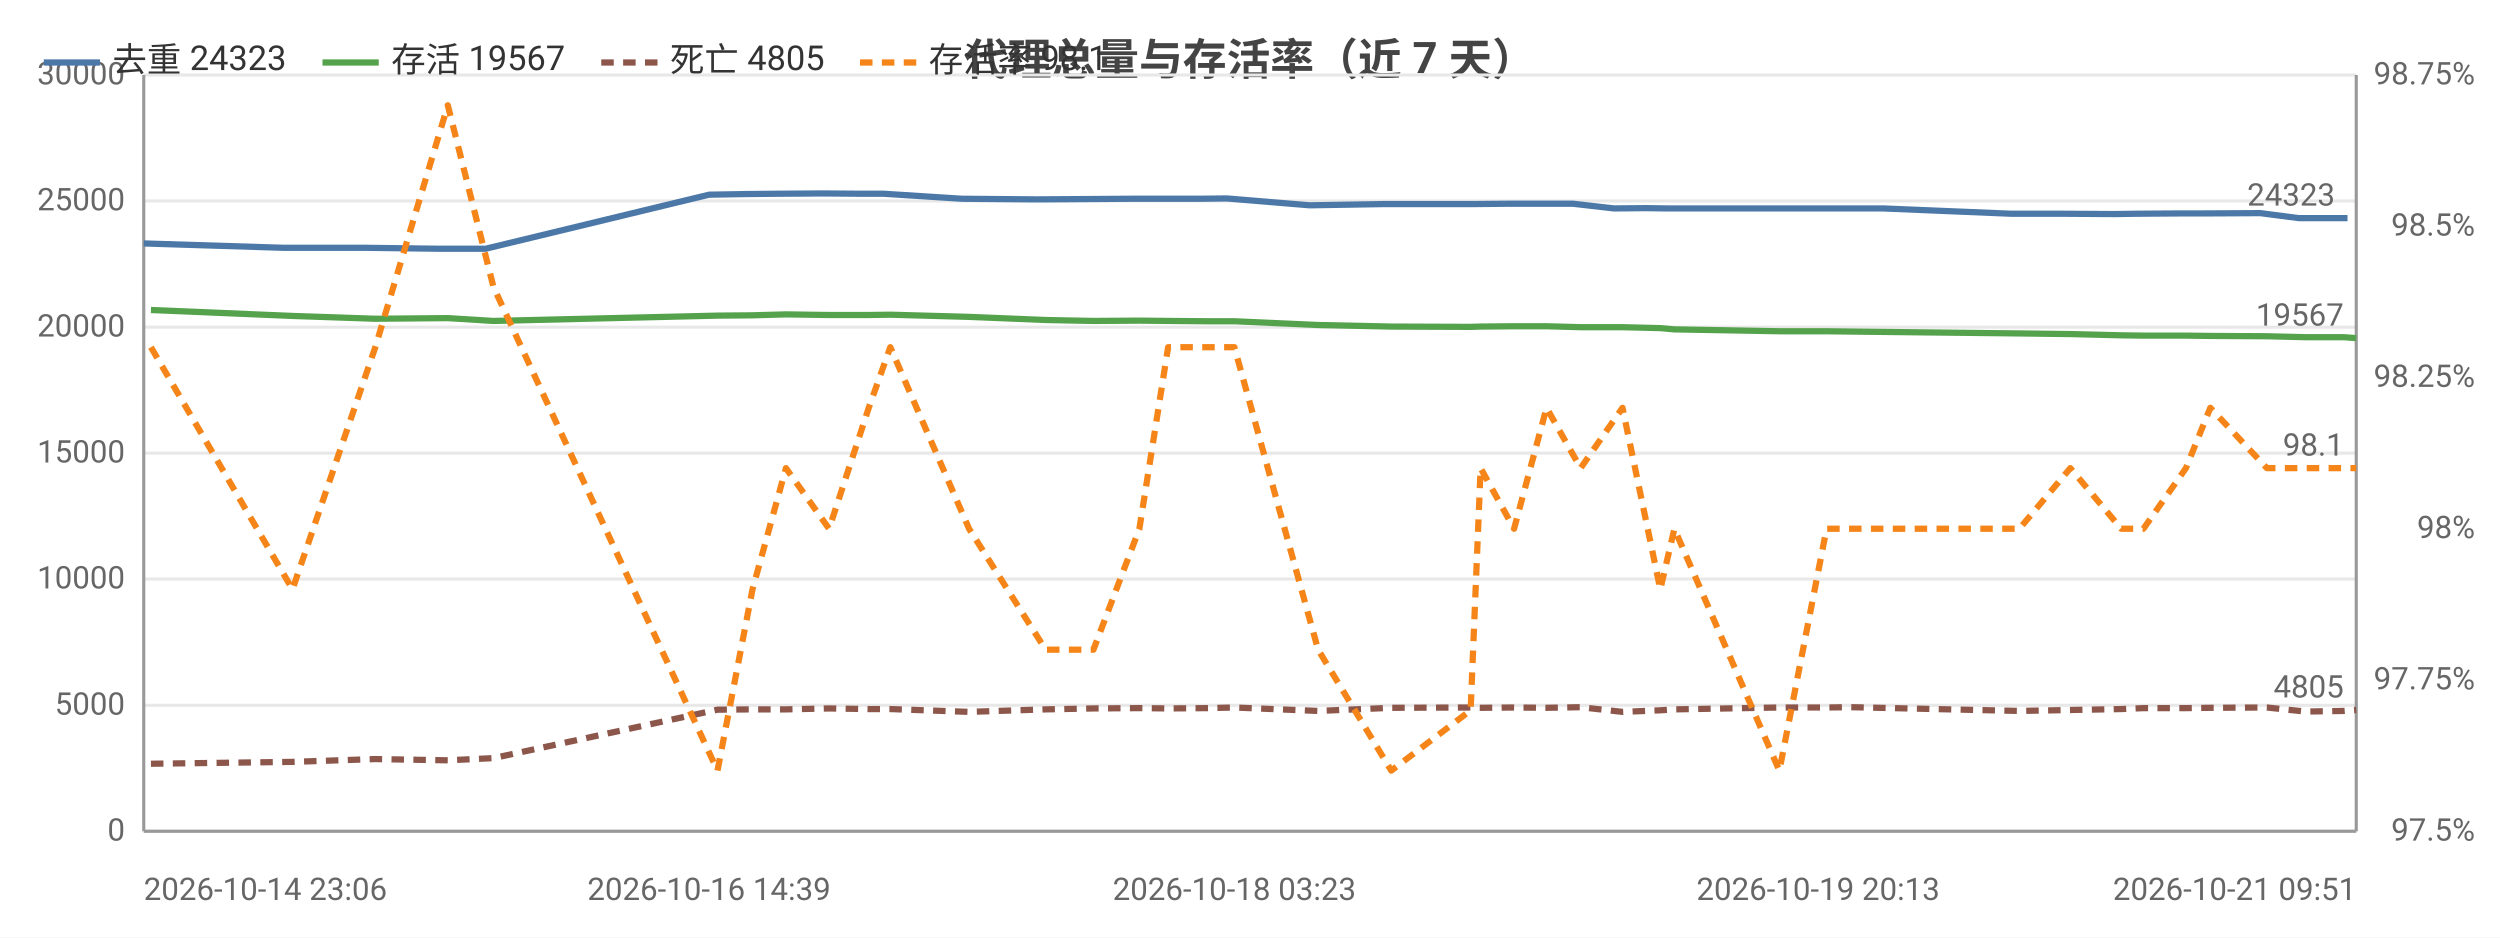
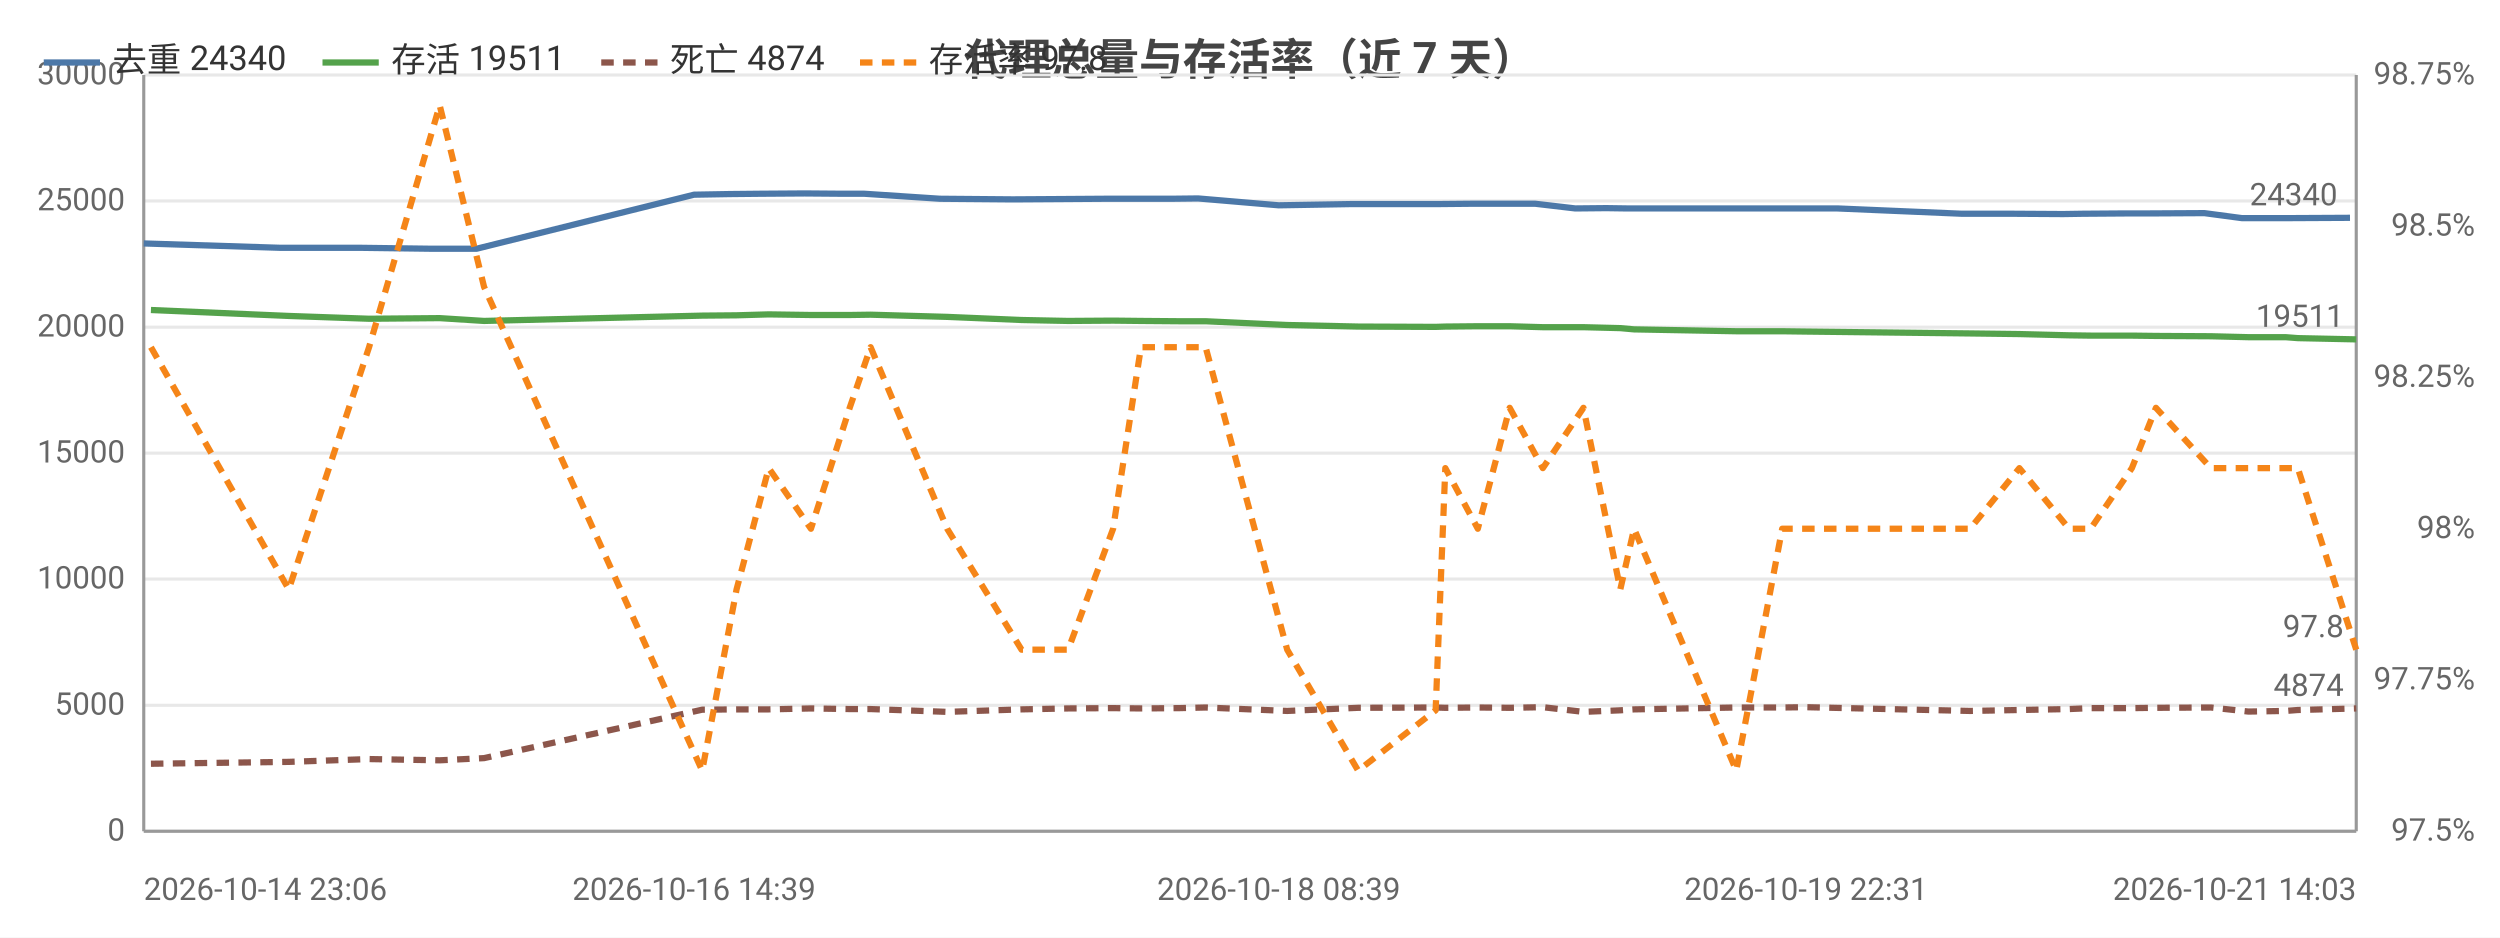
<svg xmlns="http://www.w3.org/2000/svg" width="800" height="300" viewBox="0 0 800 300">
  <rect width="800" height="300" fill="#ffffff" />
  <style>text{font-family:system-ui,-apple-system,'Segoe UI',Roboto,'PingFang SC','Microsoft YaHei','Noto Sans CJK SC',sans-serif}.g{stroke:#e8e8e8;stroke-width:1}.a{stroke:#999;stroke-width:1}.t{font-size:10px;fill:#666}.m{font-size:10px;text-anchor:middle;fill:#666}.e{font-size:10px;text-anchor:end;fill:#666}.l{font-size:11px;fill:#333}.tt{font-size:14px;font-weight:600;text-anchor:middle;fill:#444}.em{font-size:13px;text-anchor:middle;fill:#999}</style>
  <text class="tt" x="400.0" y="24">代理总量与存活率（近 7 天）</text>
  <line class="g" x1="46" y1="266" x2="754" y2="266" />
  <text class="e" x="40" y="269">0</text>
  <line class="g" x1="46" y1="225.7" x2="754" y2="225.7" />
  <text class="e" x="40" y="228.7">5000</text>
  <line class="g" x1="46" y1="185.3" x2="754" y2="185.3" />
  <text class="e" x="40" y="188.3">10000</text>
  <line class="g" x1="46" y1="145" x2="754" y2="145" />
  <text class="e" x="40" y="148">15000</text>
  <line class="g" x1="46" y1="104.7" x2="754" y2="104.7" />
  <text class="e" x="40" y="107.7">20000</text>
  <line class="g" x1="46" y1="64.3" x2="754" y2="64.3" />
  <text class="e" x="40" y="67.3">25000</text>
  <line class="g" x1="46" y1="24" x2="754" y2="24" />
  <text class="e" x="40" y="27">30000</text>
  <text class="e" x="792" y="269">97.5%</text>
  <text class="e" x="792" y="220.6">97.75%</text>
  <text class="e" x="792" y="172.2">98%</text>
  <text class="e" x="792" y="123.8">98.25%</text>
  <text class="e" x="792" y="75.4">98.5%</text>
  <text class="e" x="792" y="27">98.75%</text>
  <line class="a" x1="754" y1="24" x2="754" y2="266" />
  <line class="a" x1="46" y1="24" x2="46" y2="266" />
  <line class="a" x1="46" y1="266" x2="754" y2="266" />
-   <polyline fill="none" stroke="#4c78a8" stroke-width="2" stroke-linejoin="round" points="46,77.9 90.9,79.3 117.5,79.3 140.8,79.6 155.4,79.6 226.9,62.3 238.6,62.1 248.6,62.0 263.3,61.9 275.7,62.0 282.8,62.0 307.8,63.6 331.7,63.8 347.3,63.7 361.9,63.6 371.5,63.6 383.7,63.6 392.6,63.5 419.1,65.7 443.0,65.3 467.9,65.3 471.7,65.3 482.2,65.2 492.7,65.2 503.4,65.2 516.5,66.7 526.7,66.6 533.6,66.7 566.8,66.7 581.8,66.7 590.4,66.7 602.7,66.7 643.6,68.4 660.4,68.4 676.8,68.5 683.4,68.4 697.2,68.3 704.7,68.3 723.3,68.2 735.6,69.8 747.6,69.8 751.2,69.8" />
+   <polyline fill="none" stroke="#4c78a8" stroke-width="2" stroke-linejoin="round" points="46,77.9 89.8,79.3 115.6,79.3 138.3,79.6 152.5,79.6 222.1,62.3 233.5,62.1 243.3,62.0 257.5,61.9 269.6,62.0 276.6,62.0 300.8,63.6 324.1,63.8 339.4,63.7 353.6,63.6 362.9,63.6 374.8,63.6 383.4,63.5 409.2,65.7 432.5,65.3 456.8,65.3 460.4,65.3 470.7,65.2 480.9,65.2 491.3,65.2 504.1,66.7 514.0,66.6 520.7,66.7 553.1,66.7 567.6,66.7 576.0,66.7 588.0,66.7 627.8,68.4 644.2,68.4 660.2,68.5 666.5,68.4 680.0,68.3 687.3,68.3 705.4,68.2 717.4,69.8 729.1,69.8 732.6,69.8 752.0,69.7" />
  <circle cx="46" cy="77.9" r="4" fill="transparent" />
-   <circle cx="117.5" cy="79.3" r="4" fill="transparent" />
-   <circle cx="155.4" cy="79.6" r="4" fill="transparent" />
-   <circle cx="238.6" cy="62.1" r="4" fill="transparent" />
-   <circle cx="275.7" cy="62.0" r="4" fill="transparent" />
-   <circle cx="307.8" cy="63.6" r="4" fill="transparent" />
-   <circle cx="347.3" cy="63.7" r="4" fill="transparent" />
-   <circle cx="371.5" cy="63.6" r="4" fill="transparent" />
-   <circle cx="392.6" cy="63.5" r="4" fill="transparent" />
-   <circle cx="443.0" cy="65.3" r="4" fill="transparent" />
-   <circle cx="482.2" cy="65.2" r="4" fill="transparent" />
-   <circle cx="503.4" cy="65.2" r="4" fill="transparent" />
-   <circle cx="526.7" cy="66.6" r="4" fill="transparent" />
-   <circle cx="566.8" cy="66.7" r="4" fill="transparent" />
-   <circle cx="590.4" cy="66.7" r="4" fill="transparent" />
-   <circle cx="643.6" cy="68.4" r="4" fill="transparent" />
-   <circle cx="683.4" cy="68.4" r="4" fill="transparent" />
-   <circle cx="704.7" cy="68.3" r="4" fill="transparent" />
-   <circle cx="735.6" cy="69.8" r="4" fill="transparent" />
-   <circle cx="751.2" cy="69.8" r="4" fill="transparent" />
-   <text class="t" x="747.2" y="65.8" text-anchor="end" fill="#4c78a8">24323</text>
-   <polyline fill="none" stroke="#54a24b" stroke-width="2" stroke-linejoin="round" points="48.3,99.2 93.6,101.1 120.1,102.0 143.3,101.8 157.9,102.7 229.6,101.0 240.8,100.9 251.5,100.6 265.3,100.8 278.0,100.8 284.9,100.7 310.1,101.4 334.6,102.4 349.9,102.7 364.6,102.6 373.8,102.7 386.4,102.8 395.0,102.8 421.8,104.0 445.2,104.5 470.6,104.6 473.8,104.5 484.5,104.4 494.9,104.4 505.8,104.7 519.2,104.7 531.3,105.0 535.8,105.4 569.4,106.0 584.5,106.0 592.4,106.1 646.2,106.7 662.5,106.9 678.8,107.3 685.9,107.4 699.5,107.4 707.3,107.5 725.4,107.6 737.7,107.9 750.0,107.9 754,108.2" />
+   <circle cx="115.6" cy="79.3" r="4" fill="transparent" />
+   <circle cx="152.5" cy="79.6" r="4" fill="transparent" />
+   <circle cx="243.3" cy="62.0" r="4" fill="transparent" />
+   <circle cx="269.6" cy="62.0" r="4" fill="transparent" />
+   <circle cx="300.8" cy="63.6" r="4" fill="transparent" />
+   <circle cx="339.4" cy="63.7" r="4" fill="transparent" />
+   <circle cx="362.9" cy="63.6" r="4" fill="transparent" />
+   <circle cx="409.2" cy="65.7" r="4" fill="transparent" />
+   <circle cx="456.8" cy="65.3" r="4" fill="transparent" />
+   <circle cx="470.7" cy="65.2" r="4" fill="transparent" />
+   <circle cx="491.3" cy="65.2" r="4" fill="transparent" />
+   <circle cx="520.7" cy="66.7" r="4" fill="transparent" />
+   <circle cx="567.6" cy="66.7" r="4" fill="transparent" />
+   <circle cx="588.0" cy="66.7" r="4" fill="transparent" />
+   <circle cx="644.2" cy="68.4" r="4" fill="transparent" />
+   <circle cx="666.5" cy="68.4" r="4" fill="transparent" />
+   <circle cx="705.4" cy="68.2" r="4" fill="transparent" />
+   <circle cx="729.1" cy="69.8" r="4" fill="transparent" />
+   <circle cx="752.0" cy="69.7" r="4" fill="transparent" />
+   <text class="t" x="748.0" y="65.7" text-anchor="end" fill="#4c78a8">24340</text>
+   <polyline fill="none" stroke="#54a24b" stroke-width="2" stroke-linejoin="round" points="48.3,99.2 92.4,101.1 118.1,102.0 140.7,101.8 154.9,102.7 224.7,101.0 235.7,100.9 246.0,100.6 259.5,100.8 271.9,100.8 278.6,100.7 303.1,101.4 326.9,102.4 341.8,102.7 356.2,102.6 365.1,102.7 377.4,102.8 385.8,102.8 411.9,104.0 434.6,104.5 459.4,104.6 462.5,104.5 472.9,104.4 483.1,104.4 493.7,104.7 506.7,104.7 518.5,105.0 522.9,105.4 555.6,106.0 570.3,106.0 577.9,106.1 630.4,106.7 646.2,106.9 662.1,107.3 669.0,107.4 682.2,107.4 689.9,107.5 707.5,107.6 719.5,107.9 731.4,107.9 735.3,108.2 754,108.6" />
  <circle cx="48.3" cy="99.2" r="4" fill="transparent" />
-   <circle cx="120.1" cy="102.0" r="4" fill="transparent" />
-   <circle cx="157.9" cy="102.7" r="4" fill="transparent" />
-   <circle cx="240.8" cy="100.9" r="4" fill="transparent" />
-   <circle cx="265.3" cy="100.8" r="4" fill="transparent" />
-   <circle cx="310.1" cy="101.4" r="4" fill="transparent" />
-   <circle cx="349.9" cy="102.7" r="4" fill="transparent" />
-   <circle cx="373.8" cy="102.7" r="4" fill="transparent" />
-   <circle cx="395.0" cy="102.8" r="4" fill="transparent" />
-   <circle cx="445.2" cy="104.5" r="4" fill="transparent" />
-   <circle cx="473.8" cy="104.5" r="4" fill="transparent" />
-   <circle cx="494.9" cy="104.4" r="4" fill="transparent" />
-   <circle cx="519.2" cy="104.7" r="4" fill="transparent" />
-   <circle cx="535.8" cy="105.4" r="4" fill="transparent" />
-   <circle cx="584.5" cy="106.0" r="4" fill="transparent" />
-   <circle cx="662.5" cy="106.9" r="4" fill="transparent" />
-   <circle cx="685.9" cy="107.4" r="4" fill="transparent" />
-   <circle cx="707.3" cy="107.5" r="4" fill="transparent" />
-   <circle cx="737.7" cy="107.9" r="4" fill="transparent" />
-   <circle cx="754" cy="108.2" r="4" fill="transparent" />
-   <text class="t" x="750" y="104.2" text-anchor="end" fill="#54a24b">19567</text>
-   <polyline fill="none" stroke="#8c564b" stroke-width="2" stroke-dasharray="4,3" stroke-linejoin="round" points="48.3,244.4 93.6,243.8 120.1,242.9 143.3,243.3 157.9,242.6 229.6,227.1 240.8,227.0 251.5,227.0 265.3,226.7 278.0,226.9 284.9,226.9 310.1,227.8 334.6,227.0 349.9,226.7 364.6,226.6 373.8,226.7 386.4,226.6 395.0,226.4 421.8,227.5 445.2,226.5 470.6,226.4 473.8,226.5 484.5,226.4 494.9,226.5 505.8,226.3 519.2,227.8 531.3,227.3 535.8,227.0 569.4,226.4 584.5,226.4 592.4,226.3 646.2,227.5 662.5,227.2 678.8,226.9 685.9,226.6 699.5,226.6 707.3,226.5 725.4,226.4 737.7,227.7 750.0,227.5 754,227.2" />
+   <circle cx="118.1" cy="102.0" r="4" fill="transparent" />
+   <circle cx="154.9" cy="102.7" r="4" fill="transparent" />
+   <circle cx="235.7" cy="100.9" r="4" fill="transparent" />
+   <circle cx="271.9" cy="100.8" r="4" fill="transparent" />
+   <circle cx="303.1" cy="101.4" r="4" fill="transparent" />
+   <circle cx="341.8" cy="102.7" r="4" fill="transparent" />
+   <circle cx="365.1" cy="102.7" r="4" fill="transparent" />
+   <circle cx="385.8" cy="102.8" r="4" fill="transparent" />
+   <circle cx="434.6" cy="104.5" r="4" fill="transparent" />
+   <circle cx="472.9" cy="104.4" r="4" fill="transparent" />
+   <circle cx="493.7" cy="104.7" r="4" fill="transparent" />
+   <circle cx="518.5" cy="105.0" r="4" fill="transparent" />
+   <circle cx="555.6" cy="106.0" r="4" fill="transparent" />
+   <circle cx="577.9" cy="106.1" r="4" fill="transparent" />
+   <circle cx="646.2" cy="106.9" r="4" fill="transparent" />
+   <circle cx="682.2" cy="107.4" r="4" fill="transparent" />
+   <circle cx="707.5" cy="107.6" r="4" fill="transparent" />
+   <circle cx="731.4" cy="107.9" r="4" fill="transparent" />
+   <circle cx="754" cy="108.6" r="4" fill="transparent" />
+   <text class="t" x="750" y="104.6" text-anchor="end" fill="#54a24b">19511</text>
+   <polyline fill="none" stroke="#8c564b" stroke-width="2" stroke-dasharray="4,3" stroke-linejoin="round" points="48.3,244.4 92.4,243.8 118.1,242.9 140.7,243.3 154.9,242.6 224.7,227.1 235.7,227.0 246.0,227.0 259.5,226.7 271.9,226.9 278.6,226.9 303.1,227.8 326.9,227.0 341.8,226.7 356.2,226.6 365.1,226.7 377.4,226.6 385.8,226.4 411.9,227.5 434.6,226.5 459.4,226.4 462.5,226.5 472.9,226.4 483.1,226.5 493.7,226.3 506.7,227.8 518.5,227.3 522.9,227.0 555.6,226.4 570.3,226.4 577.9,226.3 630.4,227.5 646.2,227.2 662.1,226.9 669.0,226.6 682.2,226.6 689.9,226.5 707.5,226.4 719.5,227.7 731.4,227.5 735.3,227.2 754,226.7" />
  <circle cx="48.3" cy="244.4" r="4" fill="transparent" />
-   <circle cx="120.1" cy="242.9" r="4" fill="transparent" />
-   <circle cx="157.9" cy="242.6" r="4" fill="transparent" />
-   <circle cx="240.8" cy="227.0" r="4" fill="transparent" />
-   <circle cx="265.3" cy="226.7" r="4" fill="transparent" />
-   <circle cx="310.1" cy="227.8" r="4" fill="transparent" />
-   <circle cx="349.9" cy="226.7" r="4" fill="transparent" />
-   <circle cx="373.8" cy="226.7" r="4" fill="transparent" />
-   <circle cx="395.0" cy="226.4" r="4" fill="transparent" />
-   <circle cx="445.2" cy="226.5" r="4" fill="transparent" />
-   <circle cx="473.8" cy="226.5" r="4" fill="transparent" />
-   <circle cx="494.9" cy="226.5" r="4" fill="transparent" />
-   <circle cx="519.2" cy="227.8" r="4" fill="transparent" />
-   <circle cx="535.8" cy="227.0" r="4" fill="transparent" />
-   <circle cx="584.5" cy="226.4" r="4" fill="transparent" />
-   <circle cx="662.5" cy="227.2" r="4" fill="transparent" />
-   <circle cx="685.9" cy="226.6" r="4" fill="transparent" />
-   <circle cx="707.3" cy="226.5" r="4" fill="transparent" />
-   <circle cx="737.7" cy="227.7" r="4" fill="transparent" />
-   <circle cx="754" cy="227.2" r="4" fill="transparent" />
-   <text class="t" x="750" y="223.2" text-anchor="end" fill="#8c564b">4805</text>
-   <polyline fill="none" stroke="#f58518" stroke-width="2" stroke-dasharray="4,3" stroke-linejoin="round" points="48.3,111.1 93.6,188.6 120.1,111.1 143.3,33.7 157.9,91.8 229.6,246.6 240.8,188.6 251.5,149.8 265.3,169.2 278.0,130.5 284.9,111.1 310.1,169.2 334.6,207.9 349.9,207.9 364.6,169.2 373.8,111.1 386.4,111.1 395.0,111.1 421.8,207.9 445.2,246.6 470.6,227.3 473.8,149.8 484.5,169.2 494.9,130.5 505.8,149.8 519.2,130.5 531.3,188.6 535.8,169.2 569.4,246.6 584.5,169.2 592.4,169.2 646.2,169.2 662.5,149.8 678.8,169.2 685.9,169.2 699.5,149.8 707.3,130.5 725.4,149.8 737.7,149.8 750.0,149.8 754,149.8" />
+   <circle cx="118.1" cy="242.9" r="4" fill="transparent" />
+   <circle cx="154.9" cy="242.6" r="4" fill="transparent" />
+   <circle cx="235.7" cy="227.0" r="4" fill="transparent" />
+   <circle cx="271.9" cy="226.9" r="4" fill="transparent" />
+   <circle cx="303.1" cy="227.8" r="4" fill="transparent" />
+   <circle cx="341.8" cy="226.7" r="4" fill="transparent" />
+   <circle cx="365.1" cy="226.7" r="4" fill="transparent" />
+   <circle cx="385.8" cy="226.4" r="4" fill="transparent" />
+   <circle cx="434.6" cy="226.5" r="4" fill="transparent" />
+   <circle cx="472.9" cy="226.4" r="4" fill="transparent" />
+   <circle cx="493.7" cy="226.3" r="4" fill="transparent" />
+   <circle cx="518.5" cy="227.3" r="4" fill="transparent" />
+   <circle cx="555.6" cy="226.4" r="4" fill="transparent" />
+   <circle cx="577.9" cy="226.3" r="4" fill="transparent" />
+   <circle cx="646.2" cy="227.2" r="4" fill="transparent" />
+   <circle cx="682.2" cy="226.6" r="4" fill="transparent" />
+   <circle cx="707.5" cy="226.4" r="4" fill="transparent" />
+   <circle cx="731.4" cy="227.5" r="4" fill="transparent" />
+   <circle cx="754" cy="226.7" r="4" fill="transparent" />
+   <text class="t" x="750" y="222.7" text-anchor="end" fill="#8c564b">4874</text>
+   <polyline fill="none" stroke="#f58518" stroke-width="2" stroke-dasharray="4,3" stroke-linejoin="round" points="48.3,111.1 92.4,188.6 118.1,111.1 140.7,33.7 154.9,91.8 224.7,246.6 235.7,188.6 246.0,149.8 259.5,169.2 271.9,130.5 278.6,111.1 303.1,169.2 326.9,207.9 341.8,207.9 356.2,169.2 365.1,111.1 377.4,111.1 385.8,111.1 411.9,207.9 434.6,246.6 459.4,227.3 462.5,149.8 472.9,169.2 483.1,130.5 493.7,149.8 506.7,130.5 518.5,188.6 522.9,169.2 555.6,246.6 570.3,169.2 577.9,169.2 630.4,169.2 646.2,149.8 662.1,169.2 669.0,169.2 682.2,149.8 689.9,130.5 707.5,149.8 719.5,149.8 731.4,149.8 735.3,149.8 754,207.9" />
  <circle cx="48.3" cy="111.1" r="4" fill="transparent" />
-   <circle cx="120.1" cy="111.1" r="4" fill="transparent" />
-   <circle cx="157.9" cy="91.8" r="4" fill="transparent" />
-   <circle cx="240.8" cy="188.6" r="4" fill="transparent" />
-   <circle cx="265.3" cy="169.2" r="4" fill="transparent" />
-   <circle cx="310.1" cy="169.2" r="4" fill="transparent" />
-   <circle cx="349.9" cy="207.9" r="4" fill="transparent" />
-   <circle cx="373.8" cy="111.1" r="4" fill="transparent" />
-   <circle cx="395.0" cy="111.1" r="4" fill="transparent" />
-   <circle cx="445.2" cy="246.6" r="4" fill="transparent" />
-   <circle cx="473.8" cy="149.8" r="4" fill="transparent" />
-   <circle cx="494.9" cy="130.5" r="4" fill="transparent" />
-   <circle cx="519.2" cy="130.5" r="4" fill="transparent" />
-   <circle cx="535.8" cy="169.2" r="4" fill="transparent" />
-   <circle cx="584.5" cy="169.2" r="4" fill="transparent" />
-   <circle cx="662.5" cy="149.8" r="4" fill="transparent" />
-   <circle cx="685.9" cy="169.2" r="4" fill="transparent" />
-   <circle cx="707.3" cy="130.5" r="4" fill="transparent" />
-   <circle cx="737.7" cy="149.8" r="4" fill="transparent" />
-   <circle cx="754" cy="149.8" r="4" fill="transparent" />
-   <text class="t" x="750" y="145.8" text-anchor="end" fill="#f58518">98.1</text>
+   <circle cx="118.1" cy="111.1" r="4" fill="transparent" />
+   <circle cx="154.9" cy="91.8" r="4" fill="transparent" />
+   <circle cx="235.7" cy="188.6" r="4" fill="transparent" />
+   <circle cx="271.9" cy="130.5" r="4" fill="transparent" />
+   <circle cx="303.1" cy="169.2" r="4" fill="transparent" />
+   <circle cx="341.8" cy="207.9" r="4" fill="transparent" />
+   <circle cx="365.1" cy="111.1" r="4" fill="transparent" />
+   <circle cx="385.8" cy="111.1" r="4" fill="transparent" />
+   <circle cx="434.6" cy="246.6" r="4" fill="transparent" />
+   <circle cx="472.9" cy="169.2" r="4" fill="transparent" />
+   <circle cx="493.7" cy="149.8" r="4" fill="transparent" />
+   <circle cx="518.5" cy="188.6" r="4" fill="transparent" />
+   <circle cx="555.6" cy="246.6" r="4" fill="transparent" />
+   <circle cx="577.9" cy="169.2" r="4" fill="transparent" />
+   <circle cx="646.2" cy="149.8" r="4" fill="transparent" />
+   <circle cx="682.2" cy="149.8" r="4" fill="transparent" />
+   <circle cx="707.5" cy="149.8" r="4" fill="transparent" />
+   <circle cx="731.4" cy="149.8" r="4" fill="transparent" />
+   <circle cx="754" cy="207.9" r="4" fill="transparent" />
+   <text class="t" x="750" y="203.9" text-anchor="end" fill="#f58518">97.8</text>
  <text class="t" x="46" y="288">2026-10-14 23:06</text>
-   <text class="m" x="226.9" y="288">2026-10-16 14:39</text>
-   <text class="m" x="395.0" y="288">2026-10-18 03:23</text>
-   <text class="m" x="581.8" y="288">2026-10-19 20:13</text>
-   <text class="e" x="754" y="288">2026-10-21 09:51</text>
+   <text class="m" x="222.1" y="288">2026-10-16 14:39</text>
+   <text class="m" x="409.2" y="288">2026-10-18 08:39</text>
+   <text class="m" x="577.9" y="288">2026-10-19 22:31</text>
+   <text class="e" x="754" y="288">2026-10-21 14:03</text>
  <line x1="14" y1="20" x2="32" y2="20" stroke="#4c78a8" stroke-width="2" />
-   <text class="l" x="36" y="23">去重 24323</text>
+   <text class="l" x="36" y="23">去重 24340</text>
  <line x1="103.2" y1="20" x2="121.2" y2="20" stroke="#54a24b" stroke-width="2" />
-   <text class="l" x="125.2" y="23">存活 19567</text>
+   <text class="l" x="125.2" y="23">存活 19511</text>
  <line x1="192.4" y1="20" x2="210.4" y2="20" stroke="#8c564b" stroke-width="2" stroke-dasharray="4,3" />
-   <text class="l" x="214.4" y="23">死亡 4805</text>
+   <text class="l" x="214.4" y="23">死亡 4874</text>
  <line x1="275.2" y1="20" x2="293.2" y2="20" stroke="#f58518" stroke-width="2" stroke-dasharray="4,3" />
-   <text class="l" x="297.2" y="23">存活率 98.1</text>
+   <text class="l" x="297.2" y="23">存活率 97.8</text>
</svg>
